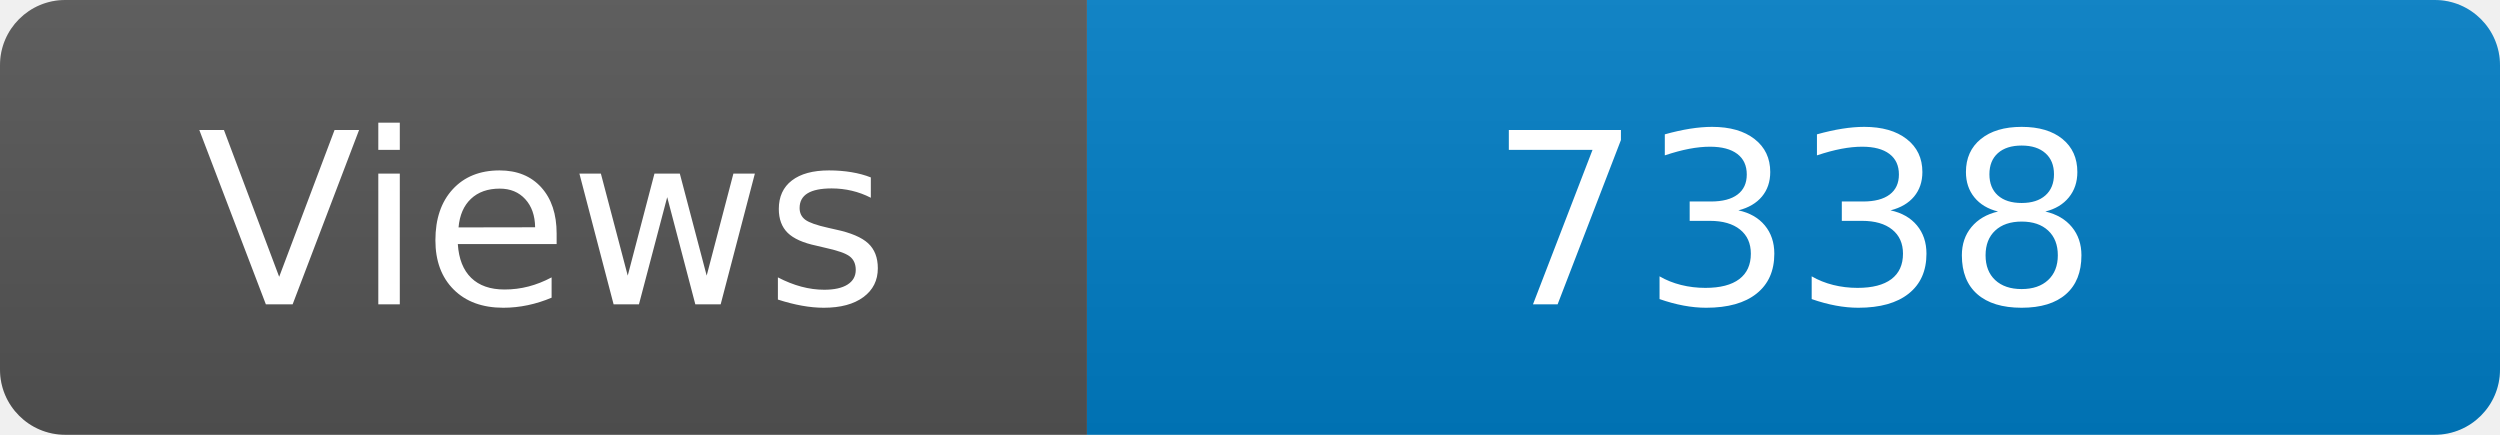
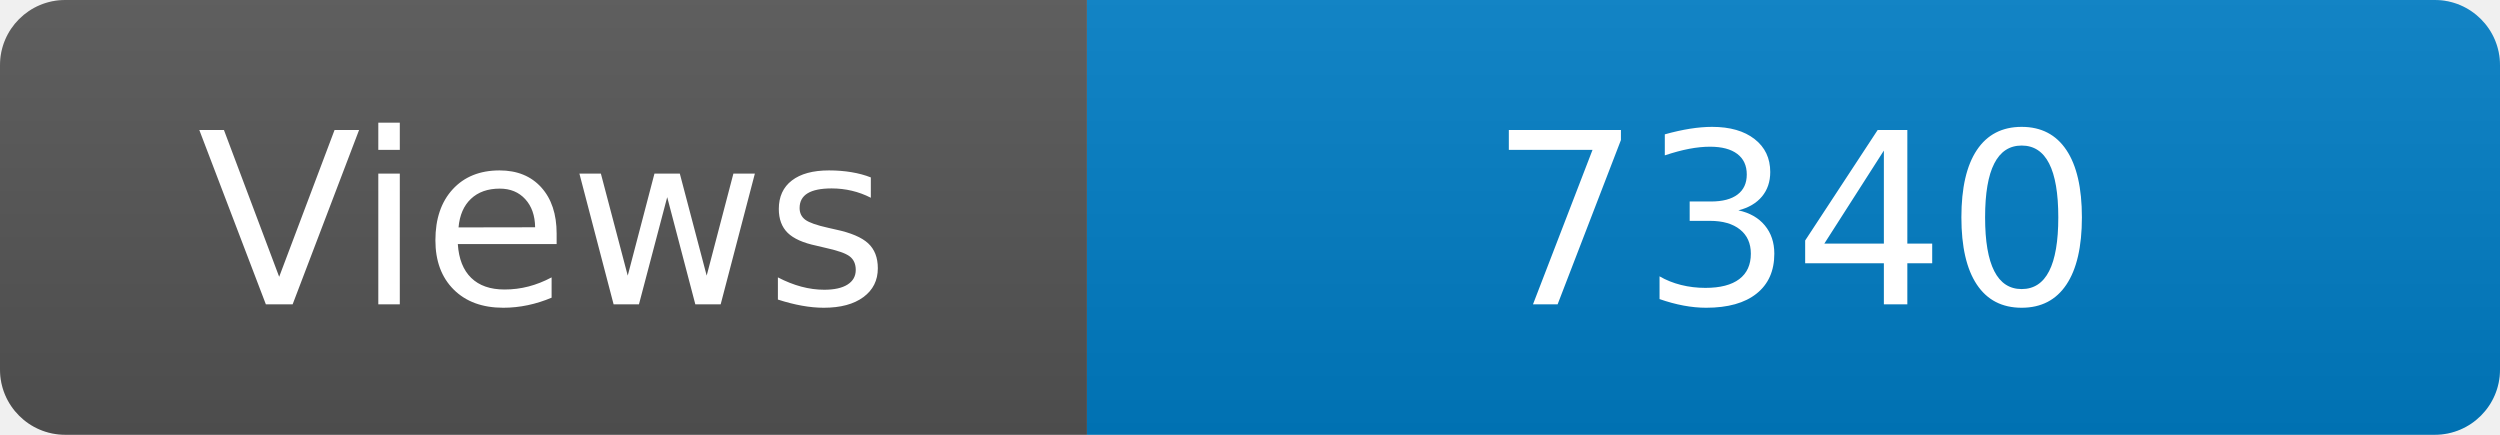
<svg xmlns="http://www.w3.org/2000/svg" width="115" height="20" role="img" aria-label="Maintained?: yes">
  <linearGradient id="s" x2="0" y2="100%">
    <stop offset="0" stop-color="#bbb" stop-opacity=".1" />
    <stop offset="1" stop-opacity=".1" />
  </linearGradient>
  <clipPath id="r">
    <rect width="115" height="20" rx="3" fill="#fff" />
  </clipPath>
  <g clip-path="url(#r)">
    <rect width="50" height="20" fill="#555" />
    <rect x="50" width="160" height="20" fill="#007ec6" />
    <rect width="115" height="20" fill="url(#s)" />
  </g>
  <g fill="#fff" text-anchor="middle" font-family="Verdana,Geneva,DejaVu Sans,sans-serif" font-size="110">
    <text x="250" y="140" transform="scale(.1)" fill="#fff">Views</text>
-     <text x="825" y="140" transform="scale(.1)" fill="#fff">7338</text>
+     <text x="825" y="140" transform="scale(.1)" fill="#fff">7340</text>
  </g>
</svg>
